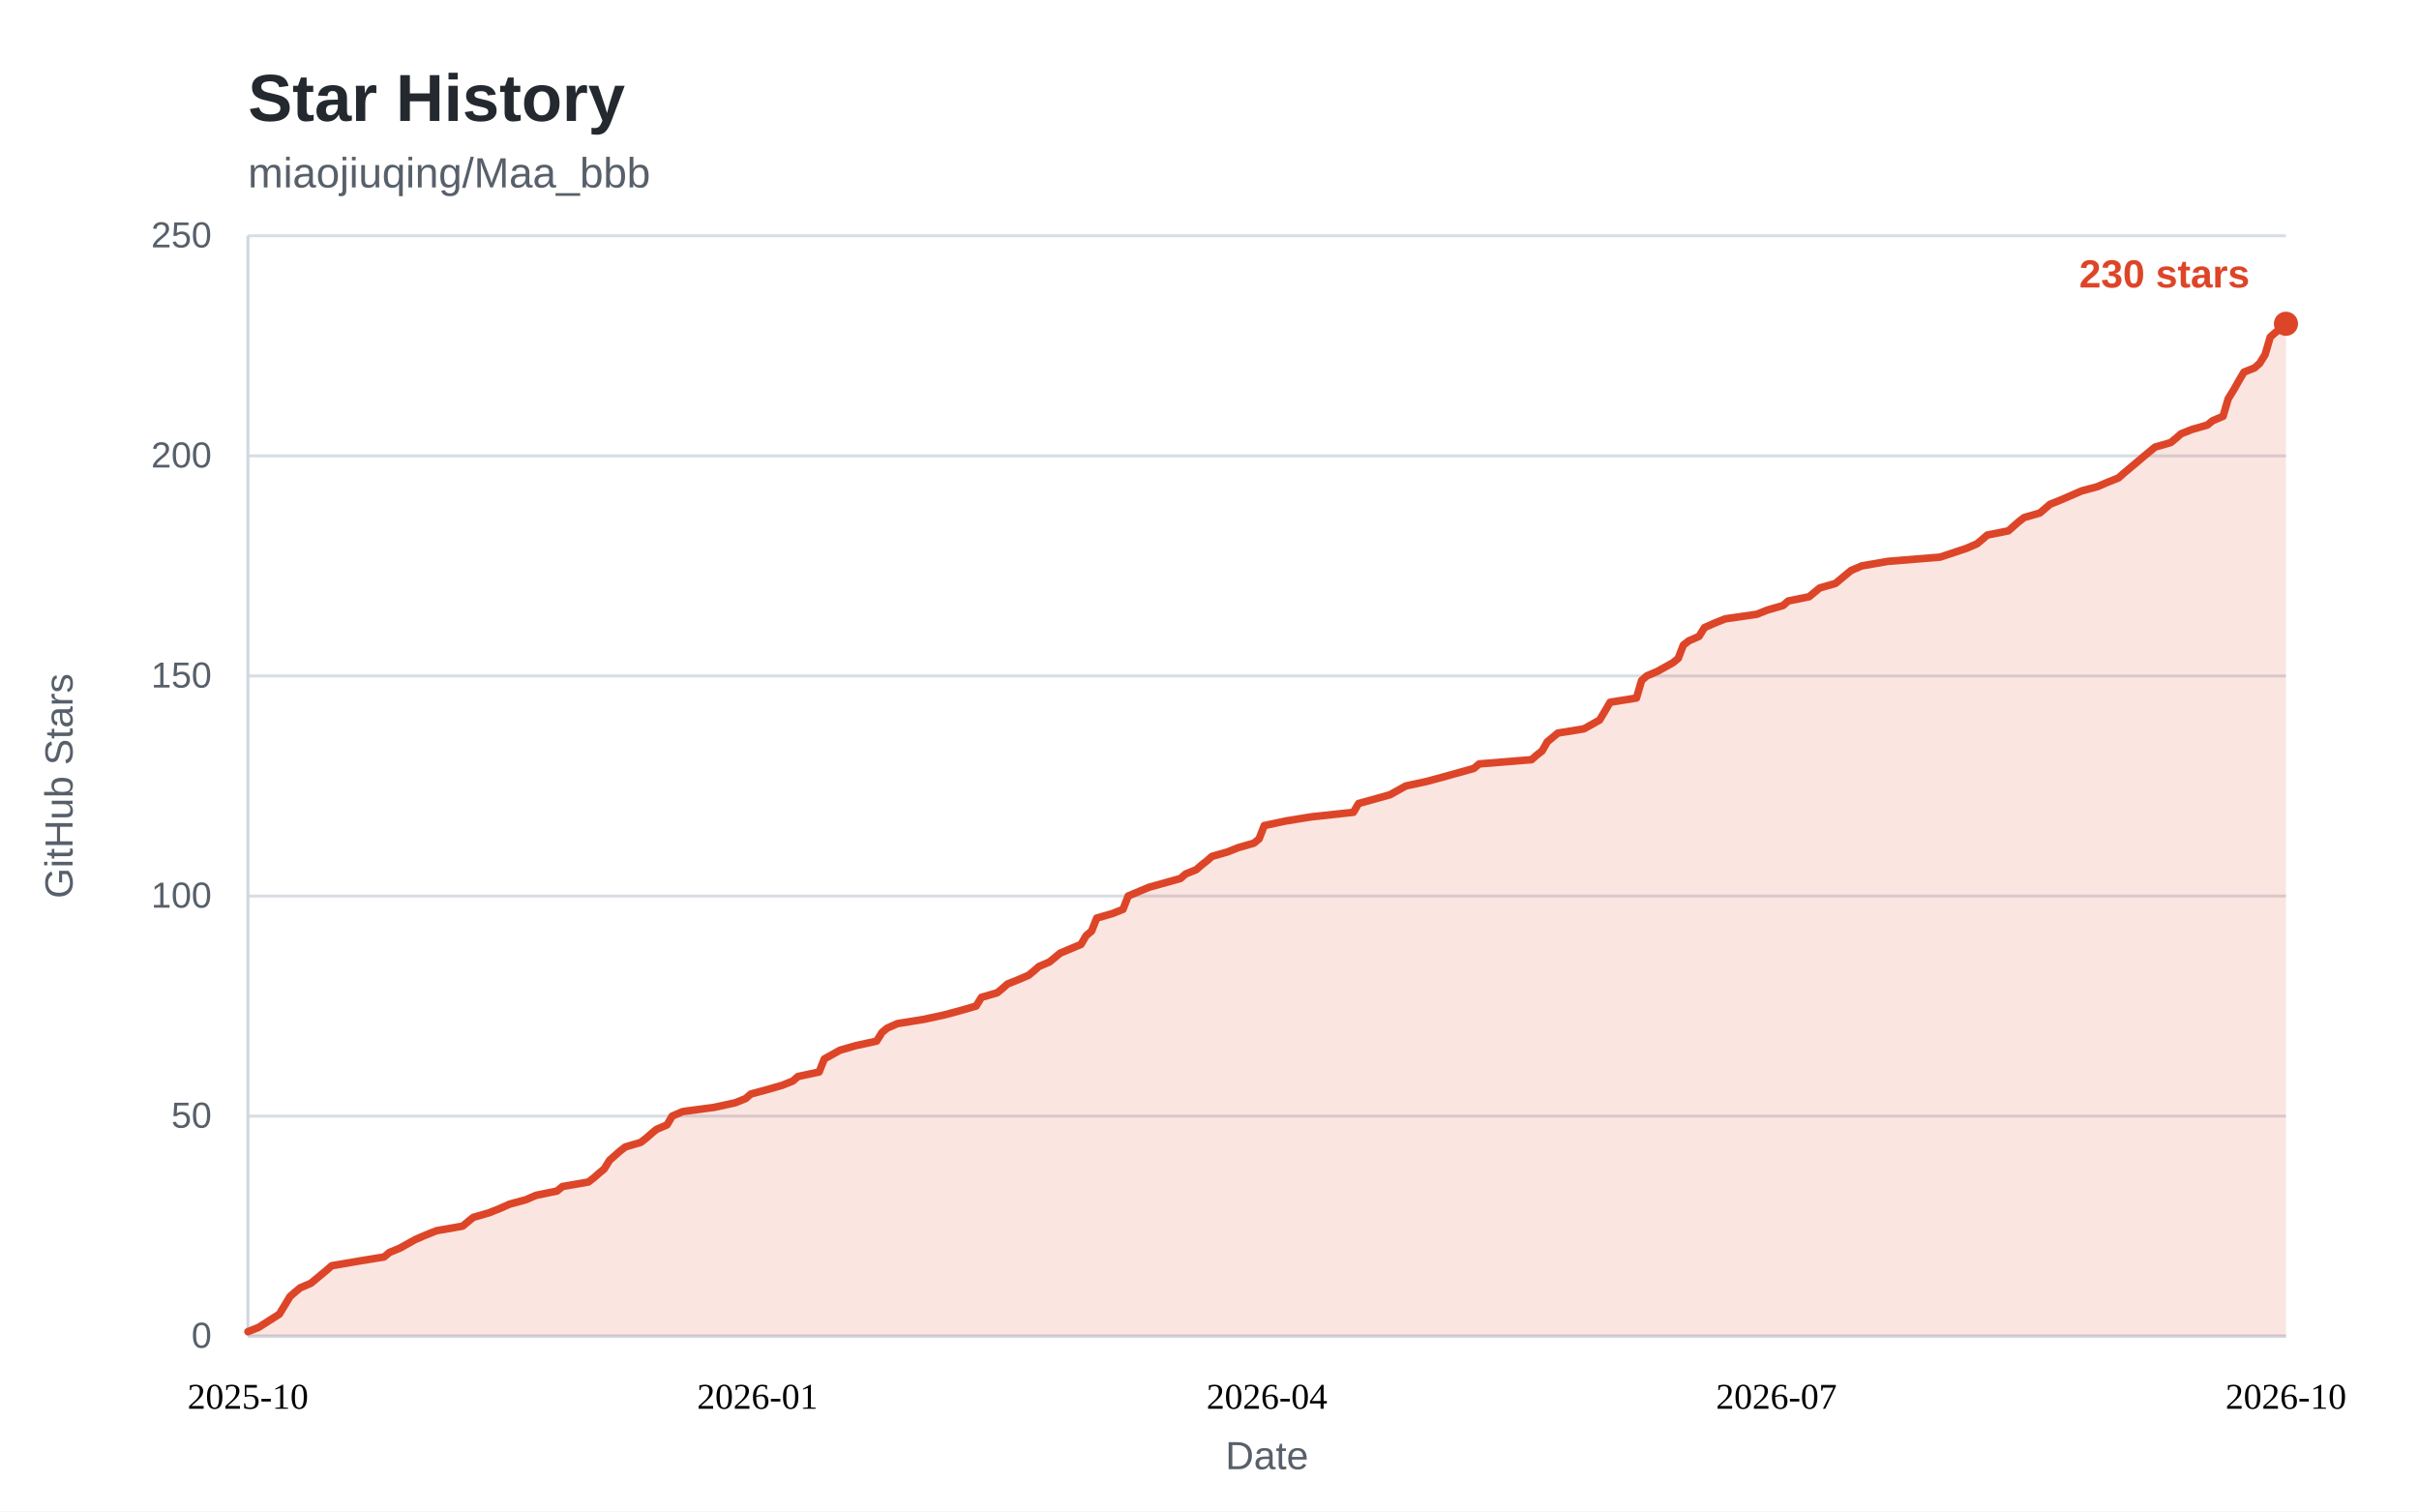
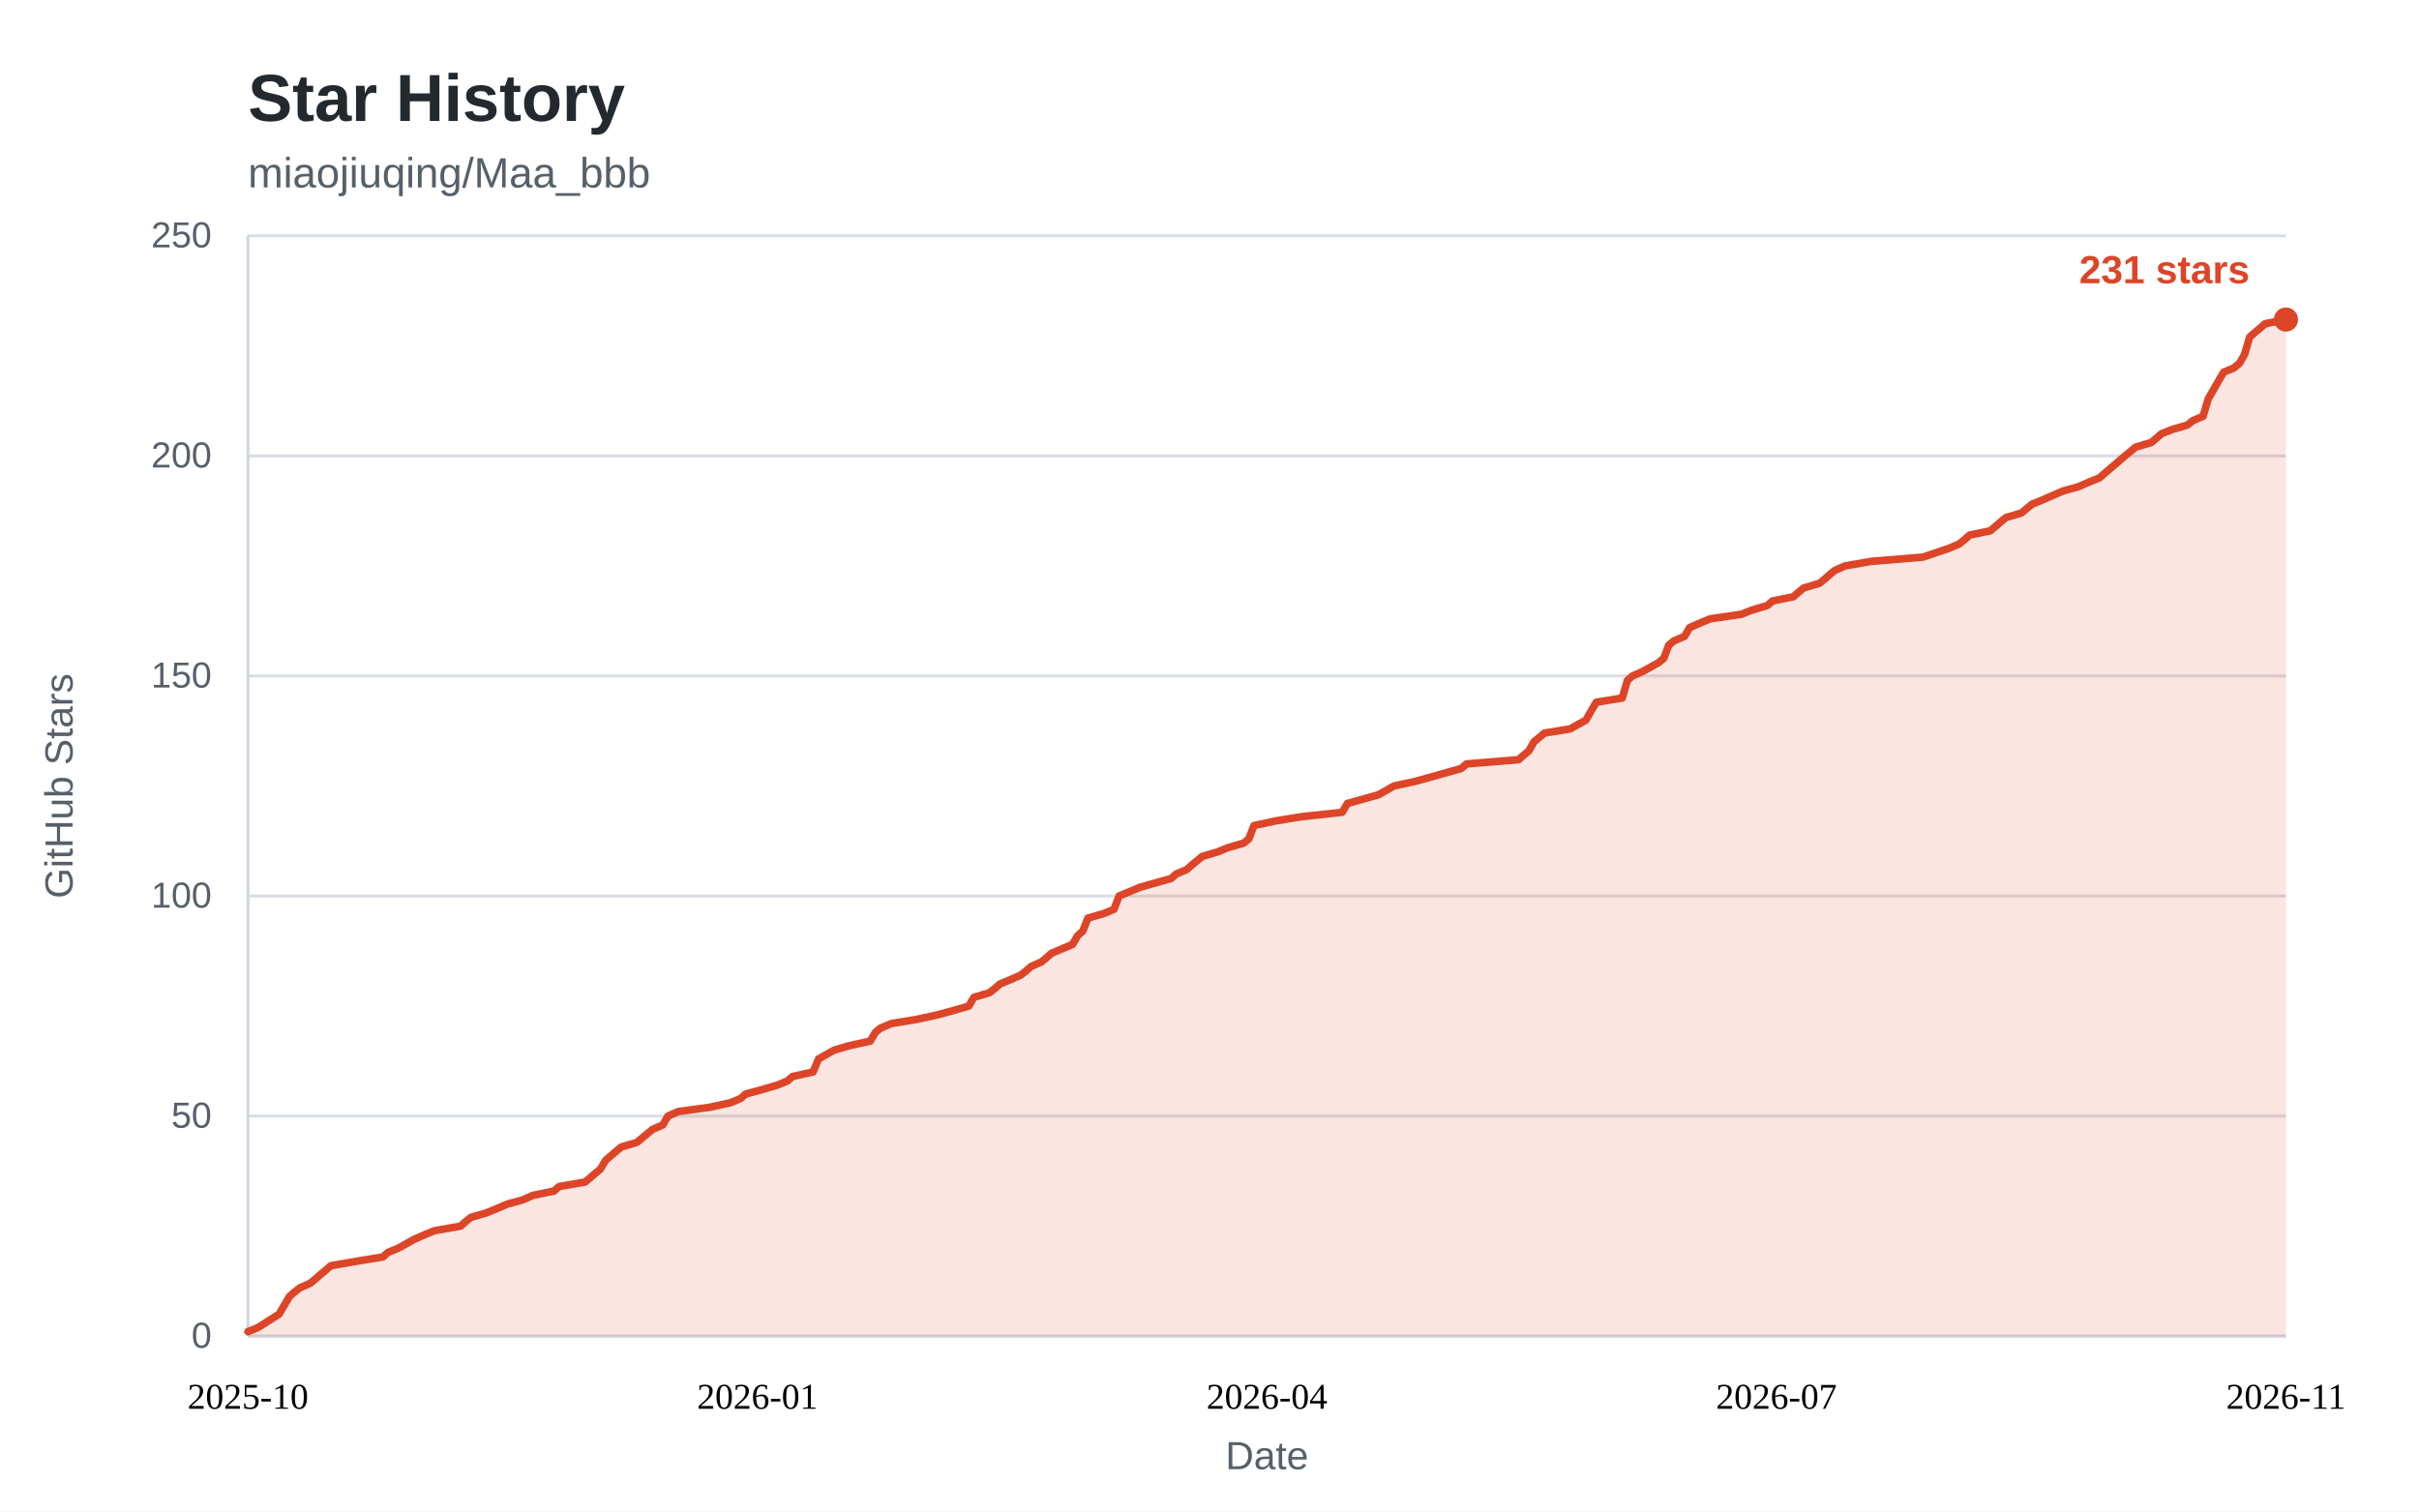
<svg xmlns="http://www.w3.org/2000/svg" width="800" height="500" viewBox="0 0 800 500" role="img" aria-labelledby="star-history-title">
  <style>
    .bg { fill: #ffffff; }
    .panel { fill: #ffffff; }
    .title { fill: #24292f; font: 600 22px "Segoe UI", "Helvetica Neue", Arial, sans-serif; }
    .subtitle { fill: #57606a; font: 400 14px "Segoe UI", "Helvetica Neue", Arial, sans-serif; }
    .tick { fill: #57606a; font: 400 12px "Segoe UI", "Helvetica Neue", Arial, sans-serif; }
    .tick line { stroke: #d8dee4; stroke-width: 1; }
    .axis { stroke: #d0d7de; stroke-width: 1; }
    .axis-label { fill: #57606a; font: 400 13px "Segoe UI", "Helvetica Neue", Arial, sans-serif; }
    .area { fill: rgba(221, 69, 40, 0.14); }
    .line { fill: none; stroke: #dd4528; stroke-width: 2.5; stroke-linejoin: round; stroke-linecap: round; }
    .dot { fill: #dd4528; }
    .value { fill: #dd4528; font: 600 13px "Segoe UI", "Helvetica Neue", Arial, sans-serif; }
    .badge { fill: #dd4528; }
    .badge-text { fill: #ffffff; font: 600 13px "Segoe UI", "Helvetica Neue", Arial, sans-serif; }
    @media (prefers-color-scheme: dark) {
      .bg, .panel { fill: #0d1117; }
      .title { fill: #e6edf3; }
      .subtitle, .tick, .axis-label { fill: #8b949e; }
      .tick line { stroke: #21262d; }
      .axis { stroke: #30363d; }
      .area { fill: rgba(255, 123, 90, 0.15); }
      .line { stroke: #ff7b5a; }
      .dot { fill: #ff7b5a; }
      .value { fill: #ff7b5a; }
      .badge { fill: #ff7b5a; }
      .badge-text { fill: #0d1117; }
    }
  </style>
  <rect class="bg" x="0" y="0" width="800" height="500" />
  <text class="title" x="82" y="40">Star History</text>
  <text class="subtitle" x="82" y="62">miaojiuqing/Maa_bbb</text>
  <g class="ticks">
    <g class="tick">
      <line x1="82" y1="442.0" x2="756.0" y2="442.0" />
      <text x="70" y="442.0" dy="0.32em" text-anchor="end">0</text>
    </g>
    <g class="tick">
      <line x1="82" y1="369.2" x2="756.0" y2="369.2" />
      <text x="70" y="369.2" dy="0.32em" text-anchor="end">50</text>
    </g>
    <g class="tick">
      <line x1="82" y1="296.4" x2="756.0" y2="296.4" />
      <text x="70" y="296.4" dy="0.32em" text-anchor="end">100</text>
    </g>
    <g class="tick">
      <line x1="82" y1="223.6" x2="756.0" y2="223.6" />
      <text x="70" y="223.6" dy="0.32em" text-anchor="end">150</text>
    </g>
    <g class="tick">
      <line x1="82" y1="150.8" x2="756.0" y2="150.8" />
      <text x="70" y="150.8" dy="0.32em" text-anchor="end">200</text>
    </g>
    <g class="tick">
      <line x1="82" y1="78.0" x2="756.0" y2="78.0" />
      <text x="70" y="78.0" dy="0.32em" text-anchor="end">250</text>
    </g>
  </g>
  <line class="axis" x1="82" y1="442.0" x2="756.0" y2="442.0" />
  <line class="axis" x1="82" y1="78" x2="82" y2="442.0" />
-   <path class="area" d="M82.0 440.5 L85.5 439.1 L92.4 434.7 L95.9 428.9 L97.6 427.4 L99.3 426.0 L102.8 424.5 L104.5 423.1 L106.3 421.6 L108.0 420.2 L109.7 418.7 L118.4 417.2 L127.0 415.8 L128.8 414.3 L132.2 412.9 L137.4 410.0 L140.9 408.5 L144.4 407.1 L153.0 405.6 L154.8 404.1 L156.5 402.7 L161.7 401.2 L165.2 399.8 L168.6 398.3 L173.8 396.9 L177.3 395.4 L184.2 394.0 L186.0 392.5 L194.6 391.0 L196.4 389.6 L198.1 388.1 L199.8 386.7 L201.6 383.8 L205.0 380.8 L206.8 379.4 L211.9 377.9 L213.7 376.5 L215.4 375.0 L217.1 373.6 L220.6 372.1 L222.3 369.2 L225.8 367.7 L236.2 366.3 L243.1 364.8 L246.6 363.4 L248.3 361.9 L253.5 360.5 L258.7 359.0 L262.2 357.6 L263.9 356.1 L270.9 354.6 L272.6 350.3 L277.8 347.4 L283.0 345.9 L289.9 344.4 L291.7 341.5 L293.4 340.1 L296.8 338.6 L305.5 337.2 L312.4 335.7 L317.6 334.3 L322.8 332.8 L324.6 329.9 L329.8 328.4 L331.5 327.0 L333.2 325.5 L336.7 324.1 L340.2 322.6 L341.9 321.2 L343.6 319.7 L347.1 318.2 L348.8 316.8 L350.6 315.3 L357.5 312.4 L359.2 309.5 L361.0 308.0 L362.7 303.7 L367.9 302.2 L371.4 300.8 L373.1 296.4 L380.0 293.5 L390.4 290.6 L392.1 289.1 L395.6 287.7 L397.3 286.2 L399.1 284.8 L400.8 283.3 L406.0 281.8 L409.5 280.4 L414.7 278.9 L416.4 277.5 L418.1 273.1 L425.1 271.6 L433.7 270.2 L447.6 268.7 L449.3 265.8 L459.7 262.9 L464.9 260.0 L471.8 258.5 L477.0 257.1 L487.4 254.2 L489.2 252.7 L506.5 251.3 L508.2 249.8 L510.0 248.4 L511.7 245.4 L515.2 242.5 L523.8 241.1 L529.0 238.2 L530.8 235.2 L532.5 232.3 L541.2 230.9 L542.9 225.1 L544.6 223.6 L548.1 222.1 L553.3 219.2 L555.0 217.8 L556.7 213.4 L558.5 212.0 L561.9 210.5 L563.7 207.6 L567.1 206.1 L570.6 204.7 L581.0 203.2 L584.5 201.8 L589.7 200.3 L591.4 198.8 L598.3 197.4 L600.1 195.9 L601.8 194.5 L607.0 193.0 L608.7 191.6 L610.5 190.1 L612.2 188.7 L615.7 187.2 L624.3 185.7 L641.6 184.3 L650.3 181.4 L653.8 179.9 L655.5 178.5 L657.2 177.0 L664.2 175.6 L665.9 174.1 L667.6 172.6 L669.4 171.2 L674.6 169.7 L678.0 166.8 L681.5 165.4 L688.4 162.4 L693.6 161.0 L697.1 159.5 L700.6 158.1 L702.3 156.6 L709.2 150.8 L712.7 147.9 L717.9 146.4 L719.6 145.0 L721.3 143.5 L724.8 142.1 L730.0 140.6 L731.7 139.2 L735.2 137.7 L736.9 131.9 L738.7 129.0 L740.4 126.0 L742.1 123.1 L745.6 121.7 L747.3 120.2 L749.1 117.3 L750.8 111.5 L752.5 110.0 L754.3 108.6 L756.0 107.1 L756.0 442.0 L82 442.0 Z" />
-   <path class="line" d="M82.0 440.5 L85.5 439.1 L92.4 434.7 L95.9 428.9 L97.6 427.4 L99.3 426.0 L102.8 424.5 L104.5 423.1 L106.3 421.6 L108.0 420.2 L109.7 418.7 L118.4 417.2 L127.0 415.8 L128.8 414.3 L132.2 412.9 L137.4 410.0 L140.9 408.5 L144.4 407.1 L153.0 405.6 L154.8 404.1 L156.5 402.7 L161.7 401.2 L165.2 399.8 L168.6 398.3 L173.8 396.9 L177.3 395.4 L184.2 394.0 L186.0 392.5 L194.6 391.0 L196.4 389.6 L198.1 388.1 L199.8 386.7 L201.6 383.8 L205.0 380.8 L206.8 379.4 L211.9 377.9 L213.7 376.5 L215.4 375.0 L217.1 373.6 L220.6 372.1 L222.3 369.2 L225.8 367.7 L236.2 366.3 L243.1 364.8 L246.6 363.4 L248.3 361.9 L253.5 360.5 L258.7 359.0 L262.2 357.6 L263.9 356.1 L270.9 354.6 L272.6 350.3 L277.8 347.4 L283.0 345.9 L289.9 344.4 L291.7 341.5 L293.4 340.1 L296.8 338.6 L305.5 337.2 L312.4 335.7 L317.6 334.3 L322.8 332.8 L324.6 329.9 L329.8 328.4 L331.5 327.0 L333.2 325.5 L336.7 324.1 L340.2 322.6 L341.9 321.2 L343.6 319.7 L347.1 318.2 L348.8 316.8 L350.6 315.3 L357.5 312.4 L359.2 309.5 L361.0 308.0 L362.7 303.7 L367.9 302.2 L371.4 300.8 L373.1 296.4 L380.0 293.5 L390.4 290.6 L392.1 289.1 L395.6 287.7 L397.3 286.2 L399.1 284.8 L400.8 283.3 L406.0 281.8 L409.5 280.4 L414.7 278.9 L416.4 277.5 L418.1 273.1 L425.1 271.6 L433.7 270.2 L447.6 268.7 L449.3 265.8 L459.7 262.9 L464.9 260.0 L471.8 258.5 L477.0 257.1 L487.4 254.2 L489.2 252.7 L506.5 251.3 L508.2 249.8 L510.0 248.4 L511.7 245.4 L515.2 242.5 L523.8 241.1 L529.0 238.2 L530.8 235.2 L532.5 232.3 L541.2 230.9 L542.9 225.1 L544.6 223.6 L548.1 222.1 L553.3 219.2 L555.0 217.8 L556.7 213.4 L558.5 212.0 L561.9 210.5 L563.7 207.6 L567.1 206.1 L570.6 204.7 L581.0 203.2 L584.5 201.8 L589.7 200.3 L591.4 198.8 L598.3 197.4 L600.1 195.9 L601.8 194.5 L607.0 193.0 L608.7 191.6 L610.5 190.1 L612.2 188.7 L615.7 187.2 L624.3 185.7 L641.6 184.3 L650.3 181.4 L653.8 179.9 L655.5 178.5 L657.2 177.0 L664.2 175.6 L665.9 174.1 L667.6 172.6 L669.4 171.2 L674.6 169.7 L678.0 166.8 L681.5 165.4 L688.4 162.4 L693.6 161.0 L697.1 159.5 L700.6 158.1 L702.3 156.6 L709.2 150.8 L712.7 147.9 L717.9 146.4 L719.6 145.0 L721.3 143.5 L724.8 142.1 L730.0 140.6 L731.7 139.2 L735.2 137.7 L736.9 131.9 L738.7 129.0 L740.4 126.0 L742.1 123.1 L745.6 121.7 L747.3 120.2 L749.1 117.3 L750.8 111.5 L752.5 110.0 L754.3 108.6 L756.0 107.1" />
+   <path class="area" d="M82.0 440.5 L85.4 439.1 L92.3 434.7 L95.7 428.9 L97.4 427.4 L99.2 426.0 L102.6 424.5 L104.3 423.1 L106.0 421.6 L107.7 420.2 L109.4 418.7 L118.0 417.2 L126.6 415.8 L128.3 414.3 L131.7 412.9 L136.9 410.0 L140.3 408.5 L143.7 407.1 L152.3 405.6 L154.0 404.1 L155.7 402.7 L160.9 401.2 L164.3 399.8 L167.8 398.3 L172.9 396.9 L176.3 395.4 L183.2 394.0 L184.9 392.5 L193.5 391.0 L195.2 389.6 L196.9 388.1 L198.6 386.7 L200.3 383.8 L203.8 380.8 L205.5 379.4 L210.6 377.9 L212.3 376.5 L214.1 375.0 L215.8 373.6 L219.2 372.1 L220.9 369.2 L224.3 367.7 L234.6 366.3 L241.5 364.8 L244.9 363.4 L246.6 361.9 L251.8 360.5 L256.9 359.0 L260.4 357.6 L262.1 356.1 L268.9 354.6 L270.7 350.3 L275.8 347.4 L280.9 345.9 L287.8 344.4 L289.5 341.5 L291.2 340.1 L294.7 338.6 L303.2 337.2 L310.1 335.7 L315.2 334.3 L320.4 332.8 L322.1 329.9 L327.2 328.4 L329.0 327.0 L330.7 325.5 L334.1 324.1 L337.5 322.6 L339.3 321.2 L341.0 319.7 L344.4 318.2 L346.1 316.8 L347.8 315.3 L354.7 312.4 L356.4 309.5 L358.1 308.0 L359.8 303.7 L365.0 302.2 L368.4 300.8 L370.1 296.4 L377.0 293.5 L387.3 290.6 L389.0 289.1 L392.4 287.7 L394.1 286.2 L395.8 284.8 L397.6 283.3 L402.7 281.8 L406.1 280.4 L411.3 278.9 L413.0 277.5 L414.7 273.1 L421.6 271.6 L430.1 270.2 L443.9 268.7 L445.6 265.8 L455.9 262.9 L461.0 260.0 L467.9 258.5 L473.0 257.1 L483.3 254.2 L485.0 252.7 L502.2 251.3 L503.9 249.8 L505.6 248.4 L507.3 245.4 L510.8 242.5 L519.3 241.1 L524.5 238.2 L526.2 235.2 L527.9 232.3 L536.5 230.9 L538.2 225.1 L539.9 223.6 L543.3 222.1 L548.5 219.2 L550.2 217.8 L551.9 213.4 L553.6 212.0 L557.1 210.5 L558.8 207.6 L562.2 206.1 L565.6 204.7 L575.9 203.2 L579.4 201.8 L584.5 200.3 L586.2 198.8 L593.1 197.4 L594.8 195.9 L596.5 194.5 L601.6 193.0 L603.4 191.6 L605.1 190.1 L606.8 188.7 L610.2 187.2 L618.8 185.7 L635.9 184.3 L644.5 181.4 L648.0 179.9 L649.7 178.5 L651.4 177.0 L658.2 175.6 L660.0 174.1 L661.7 172.6 L663.4 171.2 L668.5 169.7 L672.0 166.8 L675.4 165.4 L682.3 162.4 L687.4 161.0 L690.8 159.5 L694.3 158.1 L696.0 156.6 L702.8 150.8 L706.3 147.9 L711.4 146.4 L713.1 145.0 L714.8 143.5 L718.3 142.1 L723.4 140.6 L725.1 139.2 L728.6 137.7 L730.3 131.9 L732.0 129.0 L733.7 126.0 L735.4 123.1 L738.8 121.7 L740.6 120.2 L742.3 117.3 L744.0 111.5 L745.7 110.0 L747.4 108.6 L749.1 107.1 L756.0 105.7 L756.0 442.0 L82 442.0 Z" />
+   <path class="line" d="M82.0 440.5 L85.4 439.1 L92.3 434.7 L95.7 428.9 L97.4 427.4 L99.2 426.0 L102.6 424.5 L104.3 423.1 L106.0 421.6 L107.7 420.2 L109.4 418.7 L118.0 417.2 L126.6 415.8 L128.3 414.3 L131.7 412.9 L136.9 410.0 L140.3 408.5 L143.7 407.1 L152.3 405.6 L154.0 404.1 L155.7 402.7 L160.9 401.2 L164.3 399.8 L167.8 398.3 L172.9 396.9 L176.3 395.4 L183.2 394.0 L184.9 392.5 L193.5 391.0 L195.2 389.6 L196.9 388.1 L198.6 386.7 L200.3 383.8 L203.8 380.8 L205.5 379.4 L210.6 377.9 L212.3 376.5 L214.1 375.0 L215.8 373.6 L219.2 372.1 L220.9 369.2 L224.3 367.7 L234.6 366.3 L241.5 364.8 L244.9 363.4 L246.6 361.9 L251.8 360.5 L256.9 359.0 L260.4 357.6 L262.1 356.1 L268.9 354.6 L270.7 350.3 L275.8 347.4 L280.9 345.9 L287.8 344.4 L289.5 341.5 L291.2 340.1 L294.7 338.6 L303.2 337.2 L310.1 335.7 L315.2 334.3 L320.4 332.8 L322.1 329.9 L327.2 328.4 L329.0 327.0 L330.7 325.5 L334.1 324.1 L337.5 322.6 L339.3 321.2 L341.0 319.7 L344.4 318.2 L346.1 316.8 L347.8 315.3 L354.7 312.4 L356.4 309.5 L358.1 308.0 L359.8 303.7 L365.0 302.2 L368.4 300.8 L370.1 296.4 L377.0 293.5 L387.3 290.6 L389.0 289.1 L392.4 287.7 L394.1 286.2 L395.8 284.8 L397.6 283.3 L402.7 281.8 L406.1 280.4 L411.3 278.9 L413.0 277.5 L414.7 273.1 L421.6 271.6 L430.1 270.2 L443.9 268.7 L445.6 265.8 L455.9 262.9 L461.0 260.0 L467.9 258.5 L473.0 257.1 L483.3 254.2 L485.0 252.7 L502.2 251.3 L503.9 249.8 L505.6 248.4 L507.3 245.4 L510.8 242.5 L519.3 241.1 L524.5 238.2 L526.2 235.2 L527.9 232.3 L536.5 230.9 L538.2 225.1 L539.9 223.6 L543.3 222.1 L548.5 219.2 L550.2 217.8 L551.9 213.4 L553.6 212.0 L557.1 210.5 L558.8 207.6 L562.2 206.1 L565.6 204.7 L575.9 203.2 L579.4 201.8 L584.5 200.3 L586.2 198.8 L593.1 197.4 L594.8 195.9 L596.5 194.5 L601.6 193.0 L603.4 191.6 L605.1 190.1 L606.8 188.7 L610.2 187.2 L618.8 185.7 L635.9 184.3 L644.5 181.4 L648.0 179.9 L649.7 178.5 L651.4 177.0 L658.2 175.6 L660.0 174.1 L661.7 172.6 L663.4 171.2 L668.5 169.7 L672.0 166.8 L675.4 165.4 L682.3 162.4 L687.4 161.0 L690.8 159.5 L694.3 158.1 L696.0 156.6 L702.8 150.8 L706.3 147.9 L711.4 146.4 L713.1 145.0 L714.8 143.5 L718.3 142.1 L723.4 140.6 L725.1 139.2 L728.6 137.7 L730.3 131.9 L732.0 129.0 L733.7 126.0 L735.4 123.1 L738.8 121.7 L740.6 120.2 L742.3 117.3 L744.0 111.5 L745.7 110.0 L747.4 108.6 L749.1 107.1 L756.0 105.7" />
  <g class="xaxis" text-anchor="middle">
    <text x="82.0" y="466.0" text-anchor="middle">2025-10</text>
    <text x="250.5" y="466.0" text-anchor="middle">2026-01</text>
    <text x="419.0" y="466.0" text-anchor="middle">2026-04</text>
    <text x="587.5" y="466.0" text-anchor="middle">2026-07</text>
-     <text x="756.0" y="466.0" text-anchor="middle">2026-10</text>
+     <text x="756.0" y="466.0" text-anchor="middle">2026-11</text>
  </g>
-   <circle class="dot" cx="756.0" cy="107.1" r="4" />
-   <text class="value" x="744.0" y="95.1" text-anchor="end">230 stars</text>
+   <circle class="dot" cx="756.0" cy="105.7" r="4" />
+   <text class="value" x="744.0" y="93.7" text-anchor="end">231 stars</text>
  <text class="axis-label" x="419.0" y="486" text-anchor="middle">Date</text>
  <text class="axis-label" transform="rotate(-90)" x="-260" y="24" text-anchor="middle">GitHub Stars</text>
</svg>
